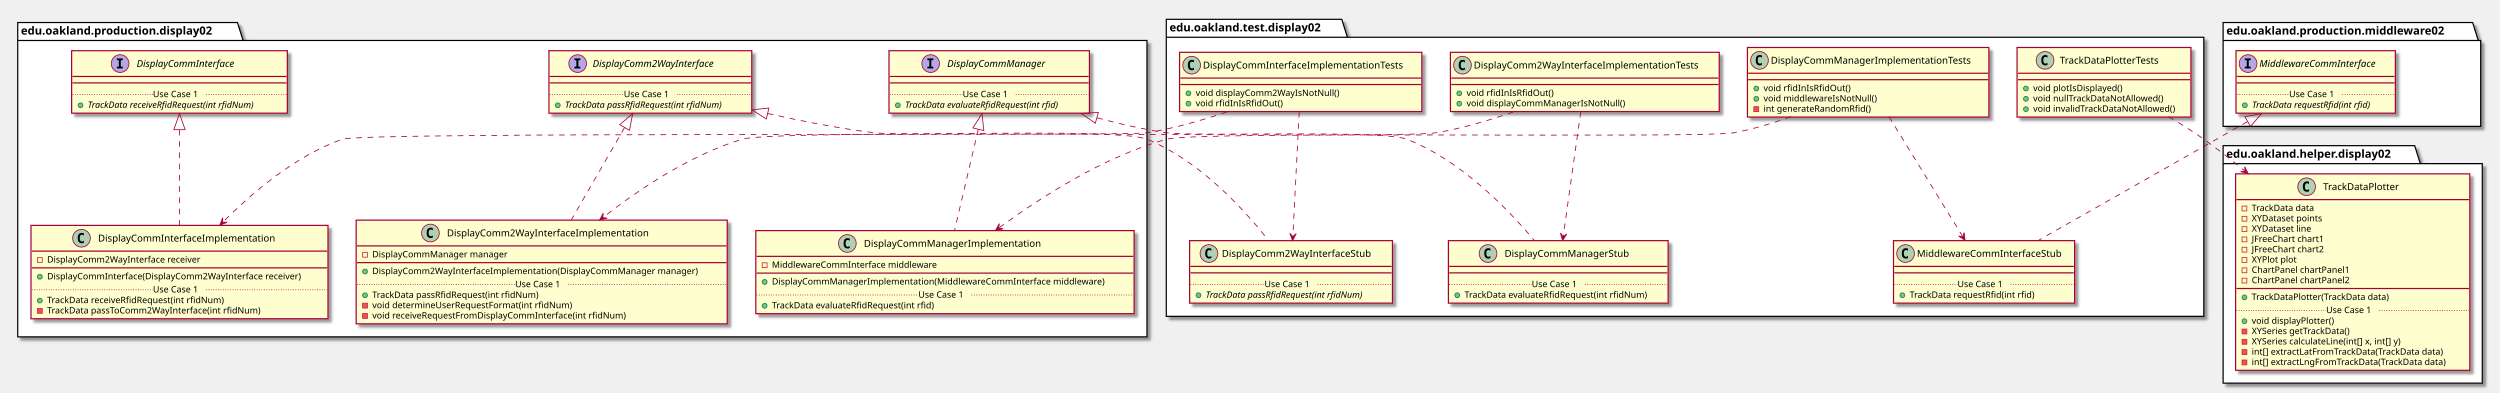
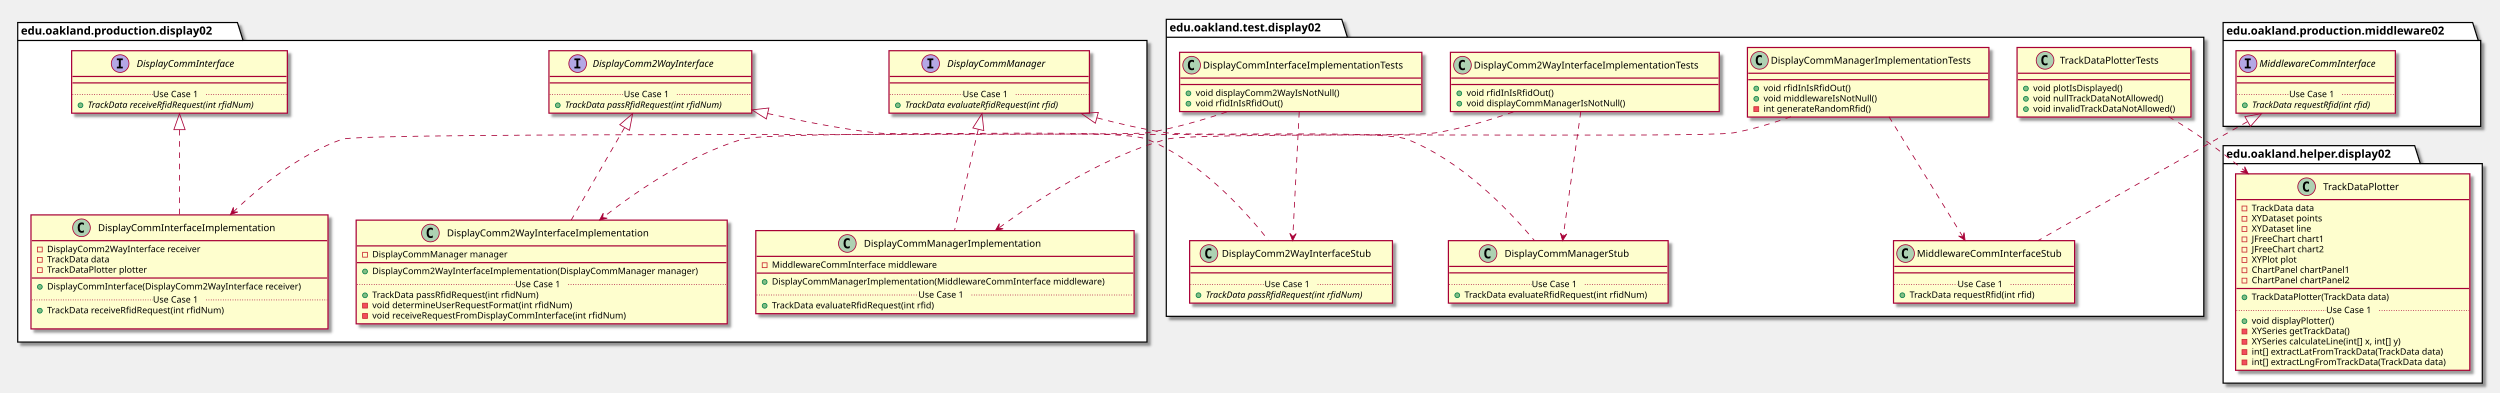
<svg xmlns="http://www.w3.org/2000/svg" contentScriptType="application/ecmascript" contentStyleType="text/css" height="488px" preserveAspectRatio="none" style="width:3106px;height:488px;" version="1.1" viewBox="0 0 3106 488" width="3106px" zoomAndPan="magnify">
  <defs>
-     <filter height="300%" id="f13gn3a258wus2" width="300%" x="-1" y="-1">
+     <filter height="300%" id="f1saopytjd3hgp" width="300%" x="-1" y="-1">
      <feGaussianBlur result="blurOut" stdDeviation="2.0" />
      <feColorMatrix in="blurOut" result="blurOut2" type="matrix" values="0 0 0 0 0 0 0 0 0 0 0 0 0 0 0 0 0 0 .4 0" />
      <feOffset dx="4.0" dy="4.0" in="blurOut2" result="blurOut3" />
      <feBlend in="SourceGraphic" in2="blurOut3" mode="normal" />
    </filter>
  </defs>
  <g>
-     <polygon fill="#FFFFFF" filter="url(#f13gn3a258wus2)" points="22,28,295,28,302,50.297,1425,50.297,1425,418.5,22,418.5,22,28" style="stroke: #000000; stroke-width: 1.5;" />
+     <polygon fill="#FFFFFF" filter="url(#f1saopytjd3hgp)" points="22,28,295,28,302,50.297,1425,50.297,1425,425,22,425,22,28" style="stroke: #000000; stroke-width: 1.5;" />
    <line style="stroke: #000000; stroke-width: 1.5;" x1="22" x2="302" y1="50.297" y2="50.297" />
    <text fill="#000000" font-family="sans-serif" font-size="14" font-weight="bold" lengthAdjust="spacingAndGlyphs" textLength="267" x="26" y="42.995">edu.oakland.production.display02</text>
-     <polygon fill="#FFFFFF" filter="url(#f13gn3a258wus2)" points="1449,24,1667,24,1674,46.297,2738,46.297,2738,393,1449,393,1449,24" style="stroke: #000000; stroke-width: 1.5;" />
+     <polygon fill="#FFFFFF" filter="url(#f1saopytjd3hgp)" points="1449,24,1667,24,1674,46.297,2738,46.297,2738,393,1449,393,1449,24" style="stroke: #000000; stroke-width: 1.5;" />
    <line style="stroke: #000000; stroke-width: 1.5;" x1="1449" x2="1674" y1="46.297" y2="46.297" />
    <text fill="#000000" font-family="sans-serif" font-size="14" font-weight="bold" lengthAdjust="spacingAndGlyphs" textLength="212" x="1453" y="38.995">edu.oakland.test.display02</text>
-     <polygon fill="#FFFFFF" filter="url(#f13gn3a258wus2)" points="2762,28,3072,28,3079,50.297,3082,50.297,3082,157,2762,157,2762,28" style="stroke: #000000; stroke-width: 1.5;" />
+     <polygon fill="#FFFFFF" filter="url(#f1saopytjd3hgp)" points="2762,28,3072,28,3079,50.297,3082,50.297,3082,157,2762,157,2762,28" style="stroke: #000000; stroke-width: 1.5;" />
    <line style="stroke: #000000; stroke-width: 1.5;" x1="2762" x2="3079" y1="50.297" y2="50.297" />
    <text fill="#000000" font-family="sans-serif" font-size="14" font-weight="bold" lengthAdjust="spacingAndGlyphs" textLength="304" x="2766" y="42.995">edu.oakland.production.middleware02</text>
-     <polygon fill="#FFFFFF" filter="url(#f13gn3a258wus2)" points="2762,181,3000,181,3007,203.297,3084,203.297,3084,476,2762,476,2762,181" style="stroke: #000000; stroke-width: 1.5;" />
+     <polygon fill="#FFFFFF" filter="url(#f1saopytjd3hgp)" points="2762,181,3000,181,3007,203.297,3084,203.297,3084,476,2762,476,2762,181" style="stroke: #000000; stroke-width: 1.5;" />
    <line style="stroke: #000000; stroke-width: 1.5;" x1="2762" x2="3007" y1="203.297" y2="203.297" />
    <text fill="#000000" font-family="sans-serif" font-size="14" font-weight="bold" lengthAdjust="spacingAndGlyphs" textLength="232" x="2766" y="195.995">edu.oakland.helper.display02</text>
-     <rect fill="#FEFECE" filter="url(#f13gn3a258wus2)" height="77.609" id="DisplayCommInterface" style="stroke: #A80036; stroke-width: 1.5;" width="268" x="89" y="63" />
+     <rect fill="#FEFECE" filter="url(#f1saopytjd3hgp)" height="77.609" id="DisplayCommInterface" style="stroke: #A80036; stroke-width: 1.5;" width="268" x="89" y="63" />
    <ellipse cx="149.25" cy="79" fill="#B4A7E5" rx="11" ry="11" style="stroke: #A80036; stroke-width: 1.0;" />
    <path d="M145.172,74.766 L145.172,72.609 L152.562,72.609 L152.562,74.766 L150.094,74.766 L150.094,82.844 L152.562,82.844 L152.562,85 L145.172,85 L145.172,82.844 L147.641,82.844 L147.641,74.766 L145.172,74.766 Z " />
    <text fill="#000000" font-family="sans-serif" font-size="12" font-style="italic" lengthAdjust="spacingAndGlyphs" textLength="139" x="169.75" y="83.154">DisplayCommInterface</text>
    <line style="stroke: #A80036; stroke-width: 1.5;" x1="90" x2="356" y1="95" y2="95" />
    <line style="stroke: #A80036; stroke-width: 1.5;" x1="90" x2="356" y1="103" y2="103" />
    <ellipse cx="100" cy="130.805" fill="#84BE84" rx="3" ry="3" style="stroke: #038048; stroke-width: 1.0;" />
    <text fill="#000000" font-family="sans-serif" font-size="11" font-style="italic" lengthAdjust="spacingAndGlyphs" textLength="242" x="109" y="134.015">TrackData receiveRfidRequest(int rfidNum)</text>
    <line style="stroke: #A80036; stroke-width: 1.0; stroke-dasharray: 1.0,2.0;" x1="90" x2="190" y1="117.402" y2="117.402" />
    <text fill="#000000" font-family="sans-serif" font-size="11" lengthAdjust="spacingAndGlyphs" textLength="66" x="190" y="120.71">Use Case 1</text>
    <line style="stroke: #A80036; stroke-width: 1.0; stroke-dasharray: 1.0,2.0;" x1="256" x2="356" y1="117.402" y2="117.402" />
-     <rect fill="#FEFECE" filter="url(#f13gn3a258wus2)" height="77.609" id="DisplayComm2WayInterface" style="stroke: #A80036; stroke-width: 1.5;" width="252" x="682" y="63" />
+     <rect fill="#FEFECE" filter="url(#f1saopytjd3hgp)" height="77.609" id="DisplayComm2WayInterface" style="stroke: #A80036; stroke-width: 1.5;" width="252" x="682" y="63" />
    <ellipse cx="717.7" cy="79" fill="#B4A7E5" rx="11" ry="11" style="stroke: #A80036; stroke-width: 1.0;" />
    <path d="M713.622,74.766 L713.622,72.609 L721.013,72.609 L721.013,74.766 L718.544,74.766 L718.544,82.844 L721.013,82.844 L721.013,85 L713.622,85 L713.622,82.844 L716.091,82.844 L716.091,74.766 L713.622,74.766 Z " />
    <text fill="#000000" font-family="sans-serif" font-size="12" font-style="italic" lengthAdjust="spacingAndGlyphs" textLength="174" x="736.3" y="83.154">DisplayComm2WayInterface</text>
    <line style="stroke: #A80036; stroke-width: 1.5;" x1="683" x2="933" y1="95" y2="95" />
    <line style="stroke: #A80036; stroke-width: 1.5;" x1="683" x2="933" y1="103" y2="103" />
    <ellipse cx="693" cy="130.805" fill="#84BE84" rx="3" ry="3" style="stroke: #038048; stroke-width: 1.0;" />
    <text fill="#000000" font-family="sans-serif" font-size="11" font-style="italic" lengthAdjust="spacingAndGlyphs" textLength="226" x="702" y="134.015">TrackData passRfidRequest(int rfidNum)</text>
    <line style="stroke: #A80036; stroke-width: 1.0; stroke-dasharray: 1.0,2.0;" x1="683" x2="775" y1="117.402" y2="117.402" />
    <text fill="#000000" font-family="sans-serif" font-size="11" lengthAdjust="spacingAndGlyphs" textLength="66" x="775" y="120.71">Use Case 1</text>
    <line style="stroke: #A80036; stroke-width: 1.0; stroke-dasharray: 1.0,2.0;" x1="841" x2="933" y1="117.402" y2="117.402" />
-     <rect fill="#FEFECE" filter="url(#f13gn3a258wus2)" height="77.609" id="DisplayCommManager" style="stroke: #A80036; stroke-width: 1.5;" width="249" x="1104.5" y="63" />
+     <rect fill="#FEFECE" filter="url(#f1saopytjd3hgp)" height="77.609" id="DisplayCommManager" style="stroke: #A80036; stroke-width: 1.5;" width="249" x="1104.5" y="63" />
    <ellipse cx="1156.25" cy="79" fill="#B4A7E5" rx="11" ry="11" style="stroke: #A80036; stroke-width: 1.0;" />
    <path d="M1152.172,74.766 L1152.172,72.609 L1159.562,72.609 L1159.562,74.766 L1157.094,74.766 L1157.094,82.844 L1159.562,82.844 L1159.562,85 L1152.172,85 L1152.172,82.844 L1154.641,82.844 L1154.641,74.766 L1152.172,74.766 Z " />
    <text fill="#000000" font-family="sans-serif" font-size="12" font-style="italic" lengthAdjust="spacingAndGlyphs" textLength="137" x="1176.75" y="83.154">DisplayCommManager</text>
    <line style="stroke: #A80036; stroke-width: 1.5;" x1="1105.5" x2="1352.5" y1="95" y2="95" />
    <line style="stroke: #A80036; stroke-width: 1.5;" x1="1105.5" x2="1352.5" y1="103" y2="103" />
    <ellipse cx="1115.5" cy="130.805" fill="#84BE84" rx="3" ry="3" style="stroke: #038048; stroke-width: 1.0;" />
    <text fill="#000000" font-family="sans-serif" font-size="11" font-style="italic" lengthAdjust="spacingAndGlyphs" textLength="223" x="1124.5" y="134.015">TrackData evaluateRfidRequest(int rfid)</text>
    <line style="stroke: #A80036; stroke-width: 1.0; stroke-dasharray: 1.0,2.0;" x1="1105.5" x2="1196" y1="117.402" y2="117.402" />
    <text fill="#000000" font-family="sans-serif" font-size="11" lengthAdjust="spacingAndGlyphs" textLength="66" x="1196" y="120.71">Use Case 1</text>
    <line style="stroke: #A80036; stroke-width: 1.0; stroke-dasharray: 1.0,2.0;" x1="1262" x2="1352.5" y1="117.402" y2="117.402" />
-     <rect fill="#FEFECE" filter="url(#f13gn3a258wus2)" height="116.023" id="DisplayCommInterfaceImplementation" style="stroke: #A80036; stroke-width: 1.5;" width="369" x="38.5" y="280" />
-     <ellipse cx="101.25" cy="296" fill="#ADD1B2" rx="11" ry="11" style="stroke: #A80036; stroke-width: 1.0;" />
-     <path d="M104.219,301.641 Q103.641,301.938 103,302.078 Q102.359,302.234 101.656,302.234 Q99.156,302.234 97.828,300.594 Q96.516,298.938 96.516,295.812 Q96.516,292.688 97.828,291.031 Q99.156,289.375 101.656,289.375 Q102.359,289.375 103,289.531 Q103.656,289.688 104.219,289.984 L104.219,292.703 Q103.594,292.125 103,291.859 Q102.406,291.578 101.781,291.578 Q100.438,291.578 99.75,292.656 Q99.062,293.719 99.062,295.812 Q99.062,297.906 99.75,298.984 Q100.438,300.047 101.781,300.047 Q102.406,300.047 103,299.781 Q103.594,299.5 104.219,298.922 L104.219,301.641 Z " />
-     <text fill="#000000" font-family="sans-serif" font-size="12" lengthAdjust="spacingAndGlyphs" textLength="235" x="121.75" y="300.154">DisplayCommInterfaceImplementation</text>
-     <line style="stroke: #A80036; stroke-width: 1.5;" x1="39.5" x2="406.5" y1="312" y2="312" />
-     <rect fill="none" height="6" style="stroke: #C82930; stroke-width: 1.0;" width="6" x="46.5" y="320" />
-     <text fill="#000000" font-family="sans-serif" font-size="11" lengthAdjust="spacingAndGlyphs" textLength="207" x="58.5" y="326.21">DisplayComm2WayInterface receiver</text>
-     <line style="stroke: #A80036; stroke-width: 1.5;" x1="39.5" x2="406.5" y1="332.805" y2="332.805" />
-     <ellipse cx="49.5" cy="343.805" fill="#84BE84" rx="3" ry="3" style="stroke: #038048; stroke-width: 1.0;" />
-     <text fill="#000000" font-family="sans-serif" font-size="11" lengthAdjust="spacingAndGlyphs" textLength="343" x="58.5" y="347.015">DisplayCommInterface(DisplayComm2WayInterface receiver)</text>
-     <ellipse cx="49.5" cy="373.414" fill="#84BE84" rx="3" ry="3" style="stroke: #038048; stroke-width: 1.0;" />
-     <text fill="#000000" font-family="sans-serif" font-size="11" lengthAdjust="spacingAndGlyphs" textLength="240" x="58.5" y="376.625">TrackData receiveRfidRequest(int rfidNum)</text>
-     <rect fill="#F24D5C" height="6" style="stroke: #C82930; stroke-width: 1.0;" width="6" x="46.5" y="383.219" />
-     <text fill="#000000" font-family="sans-serif" font-size="11" lengthAdjust="spacingAndGlyphs" textLength="290" x="58.5" y="389.429">TrackData passToComm2WayInterface(int rfidNum)</text>
-     <line style="stroke: #A80036; stroke-width: 1.0; stroke-dasharray: 1.0,2.0;" x1="39.5" x2="190" y1="360.012" y2="360.012" />
-     <text fill="#000000" font-family="sans-serif" font-size="11" lengthAdjust="spacingAndGlyphs" textLength="66" x="190" y="363.32">Use Case 1</text>
-     <line style="stroke: #A80036; stroke-width: 1.0; stroke-dasharray: 1.0,2.0;" x1="256" x2="406.5" y1="360.012" y2="360.012" />
-     <rect fill="#FEFECE" filter="url(#f13gn3a258wus2)" height="128.828" id="DisplayComm2WayInterfaceImplementation" style="stroke: #A80036; stroke-width: 1.5;" width="461" x="442.5" y="273.5" />
+     <rect fill="#FEFECE" filter="url(#f1saopytjd3hgp)" height="141.633" id="DisplayCommInterfaceImplementation" style="stroke: #A80036; stroke-width: 1.5;" width="369" x="38.5" y="267" />
+     <ellipse cx="101.25" cy="283" fill="#ADD1B2" rx="11" ry="11" style="stroke: #A80036; stroke-width: 1.0;" />
+     <path d="M104.219,288.641 Q103.641,288.938 103,289.078 Q102.359,289.234 101.656,289.234 Q99.156,289.234 97.828,287.594 Q96.516,285.938 96.516,282.812 Q96.516,279.688 97.828,278.031 Q99.156,276.375 101.656,276.375 Q102.359,276.375 103,276.531 Q103.656,276.688 104.219,276.984 L104.219,279.703 Q103.594,279.125 103,278.859 Q102.406,278.578 101.781,278.578 Q100.438,278.578 99.75,279.656 Q99.062,280.719 99.062,282.812 Q99.062,284.906 99.75,285.984 Q100.438,287.047 101.781,287.047 Q102.406,287.047 103,286.781 Q103.594,286.5 104.219,285.922 L104.219,288.641 Z " />
+     <text fill="#000000" font-family="sans-serif" font-size="12" lengthAdjust="spacingAndGlyphs" textLength="235" x="121.75" y="287.154">DisplayCommInterfaceImplementation</text>
+     <line style="stroke: #A80036; stroke-width: 1.5;" x1="39.5" x2="406.5" y1="299" y2="299" />
+     <rect fill="none" height="6" style="stroke: #C82930; stroke-width: 1.0;" width="6" x="46.5" y="307" />
+     <text fill="#000000" font-family="sans-serif" font-size="11" lengthAdjust="spacingAndGlyphs" textLength="207" x="58.5" y="313.21">DisplayComm2WayInterface receiver</text>
+     <rect fill="none" height="6" style="stroke: #C82930; stroke-width: 1.0;" width="6" x="46.5" y="319.805" />
+     <text fill="#000000" font-family="sans-serif" font-size="11" lengthAdjust="spacingAndGlyphs" textLength="86" x="58.5" y="326.015">TrackData data</text>
+     <rect fill="none" height="6" style="stroke: #C82930; stroke-width: 1.0;" width="6" x="46.5" y="332.609" />
+     <text fill="#000000" font-family="sans-serif" font-size="11" lengthAdjust="spacingAndGlyphs" textLength="135" x="58.5" y="338.82">TrackDataPlotter plotter</text>
+     <line style="stroke: #A80036; stroke-width: 1.5;" x1="39.5" x2="406.5" y1="345.414" y2="345.414" />
+     <ellipse cx="49.5" cy="356.414" fill="#84BE84" rx="3" ry="3" style="stroke: #038048; stroke-width: 1.0;" />
+     <text fill="#000000" font-family="sans-serif" font-size="11" lengthAdjust="spacingAndGlyphs" textLength="343" x="58.5" y="359.625">DisplayCommInterface(DisplayComm2WayInterface receiver)</text>
+     <ellipse cx="49.5" cy="386.023" fill="#84BE84" rx="3" ry="3" style="stroke: #038048; stroke-width: 1.0;" />
+     <text fill="#000000" font-family="sans-serif" font-size="11" lengthAdjust="spacingAndGlyphs" textLength="240" x="58.5" y="389.234">TrackData receiveRfidRequest(int rfidNum)</text>
+     <text fill="#000000" font-family="sans-serif" font-size="11" lengthAdjust="spacingAndGlyphs" textLength="0" x="62.5" y="402.039" />
+     <line style="stroke: #A80036; stroke-width: 1.0; stroke-dasharray: 1.0,2.0;" x1="39.5" x2="190" y1="372.621" y2="372.621" />
+     <text fill="#000000" font-family="sans-serif" font-size="11" lengthAdjust="spacingAndGlyphs" textLength="66" x="190" y="375.929">Use Case 1</text>
+     <line style="stroke: #A80036; stroke-width: 1.0; stroke-dasharray: 1.0,2.0;" x1="256" x2="406.5" y1="372.621" y2="372.621" />
+     <rect fill="#FEFECE" filter="url(#f1saopytjd3hgp)" height="128.828" id="DisplayComm2WayInterfaceImplementation" style="stroke: #A80036; stroke-width: 1.5;" width="461" x="442.5" y="273.5" />
    <ellipse cx="534.75" cy="289.5" fill="#ADD1B2" rx="11" ry="11" style="stroke: #A80036; stroke-width: 1.0;" />
    <path d="M537.719,295.141 Q537.141,295.438 536.5,295.578 Q535.859,295.734 535.156,295.734 Q532.656,295.734 531.328,294.094 Q530.016,292.438 530.016,289.312 Q530.016,286.188 531.328,284.531 Q532.656,282.875 535.156,282.875 Q535.859,282.875 536.5,283.031 Q537.156,283.188 537.719,283.484 L537.719,286.203 Q537.094,285.625 536.5,285.359 Q535.906,285.078 535.281,285.078 Q533.938,285.078 533.25,286.156 Q532.562,287.219 532.562,289.312 Q532.562,291.406 533.25,292.484 Q533.938,293.547 535.281,293.547 Q535.906,293.547 536.5,293.281 Q537.094,293 537.719,292.422 L537.719,295.141 Z " />
    <text fill="#000000" font-family="sans-serif" font-size="12" lengthAdjust="spacingAndGlyphs" textLength="268" x="555.25" y="293.654">DisplayComm2WayInterfaceImplementation</text>
    <line style="stroke: #A80036; stroke-width: 1.5;" x1="443.5" x2="902.5" y1="305.5" y2="305.5" />
    <rect fill="none" height="6" style="stroke: #C82930; stroke-width: 1.0;" width="6" x="450.5" y="313.5" />
    <text fill="#000000" font-family="sans-serif" font-size="11" lengthAdjust="spacingAndGlyphs" textLength="182" x="462.5" y="319.71">DisplayCommManager manager</text>
    <line style="stroke: #A80036; stroke-width: 1.5;" x1="443.5" x2="902.5" y1="326.305" y2="326.305" />
    <ellipse cx="453.5" cy="337.305" fill="#84BE84" rx="3" ry="3" style="stroke: #038048; stroke-width: 1.0;" />
    <text fill="#000000" font-family="sans-serif" font-size="11" lengthAdjust="spacingAndGlyphs" textLength="435" x="462.5" y="340.515">DisplayComm2WayInterfaceImplementation(DisplayCommManager manager)</text>
    <ellipse cx="453.5" cy="366.914" fill="#84BE84" rx="3" ry="3" style="stroke: #038048; stroke-width: 1.0;" />
    <text fill="#000000" font-family="sans-serif" font-size="11" lengthAdjust="spacingAndGlyphs" textLength="227" x="462.5" y="370.125">TrackData passRfidRequest(int rfidNum)</text>
    <rect fill="#F24D5C" height="6" style="stroke: #C82930; stroke-width: 1.0;" width="6" x="450.5" y="376.719" />
    <text fill="#000000" font-family="sans-serif" font-size="11" lengthAdjust="spacingAndGlyphs" textLength="269" x="462.5" y="382.929">void determineUserRequestFormat(int rfidNum)</text>
    <rect fill="#F24D5C" height="6" style="stroke: #C82930; stroke-width: 1.0;" width="6" x="450.5" y="389.523" />
    <text fill="#000000" font-family="sans-serif" font-size="11" lengthAdjust="spacingAndGlyphs" textLength="342" x="462.5" y="395.734">void receiveRequestFromDisplayCommInterface(int rfidNum)</text>
    <line style="stroke: #A80036; stroke-width: 1.0; stroke-dasharray: 1.0,2.0;" x1="443.5" x2="640" y1="353.512" y2="353.512" />
    <text fill="#000000" font-family="sans-serif" font-size="11" lengthAdjust="spacingAndGlyphs" textLength="66" x="640" y="356.82">Use Case 1</text>
    <line style="stroke: #A80036; stroke-width: 1.0; stroke-dasharray: 1.0,2.0;" x1="706" x2="902.5" y1="353.512" y2="353.512" />
-     <rect fill="#FEFECE" filter="url(#f13gn3a258wus2)" height="103.219" id="DisplayCommManagerImplementation" style="stroke: #A80036; stroke-width: 1.5;" width="470" x="939" y="286.5" />
+     <rect fill="#FEFECE" filter="url(#f1saopytjd3hgp)" height="103.219" id="DisplayCommManagerImplementation" style="stroke: #A80036; stroke-width: 1.5;" width="470" x="939" y="286.5" />
    <ellipse cx="1052.75" cy="302.5" fill="#ADD1B2" rx="11" ry="11" style="stroke: #A80036; stroke-width: 1.0;" />
    <path d="M1055.719,308.141 Q1055.141,308.438 1054.5,308.578 Q1053.859,308.734 1053.156,308.734 Q1050.656,308.734 1049.328,307.094 Q1048.016,305.438 1048.016,302.312 Q1048.016,299.188 1049.328,297.531 Q1050.656,295.875 1053.156,295.875 Q1053.859,295.875 1054.5,296.031 Q1055.156,296.188 1055.719,296.484 L1055.719,299.203 Q1055.094,298.625 1054.5,298.359 Q1053.906,298.078 1053.281,298.078 Q1051.938,298.078 1051.25,299.156 Q1050.562,300.219 1050.562,302.312 Q1050.562,304.406 1051.25,305.484 Q1051.938,306.547 1053.281,306.547 Q1053.906,306.547 1054.5,306.281 Q1055.094,306 1055.719,305.422 L1055.719,308.141 Z " />
    <text fill="#000000" font-family="sans-serif" font-size="12" lengthAdjust="spacingAndGlyphs" textLength="234" x="1073.25" y="306.654">DisplayCommManagerImplementation</text>
    <line style="stroke: #A80036; stroke-width: 1.5;" x1="940" x2="1408" y1="318.5" y2="318.5" />
    <rect fill="none" height="6" style="stroke: #C82930; stroke-width: 1.0;" width="6" x="947" y="326.5" />
    <text fill="#000000" font-family="sans-serif" font-size="11" lengthAdjust="spacingAndGlyphs" textLength="221" x="959" y="332.71">MiddlewareCommInterface middleware</text>
    <line style="stroke: #A80036; stroke-width: 1.5;" x1="940" x2="1408" y1="339.305" y2="339.305" />
    <ellipse cx="950" cy="350.305" fill="#84BE84" rx="3" ry="3" style="stroke: #038048; stroke-width: 1.0;" />
    <text fill="#000000" font-family="sans-serif" font-size="11" lengthAdjust="spacingAndGlyphs" textLength="444" x="959" y="353.515">DisplayCommManagerImplementation(MiddlewareCommInterface middleware)</text>
    <ellipse cx="950" cy="379.914" fill="#84BE84" rx="3" ry="3" style="stroke: #038048; stroke-width: 1.0;" />
    <text fill="#000000" font-family="sans-serif" font-size="11" lengthAdjust="spacingAndGlyphs" textLength="221" x="959" y="383.125">TrackData evaluateRfidRequest(int rfid)</text>
    <line style="stroke: #A80036; stroke-width: 1.0; stroke-dasharray: 1.0,2.0;" x1="940" x2="1141" y1="366.512" y2="366.512" />
    <text fill="#000000" font-family="sans-serif" font-size="11" lengthAdjust="spacingAndGlyphs" textLength="66" x="1141" y="369.82">Use Case 1</text>
    <line style="stroke: #A80036; stroke-width: 1.0; stroke-dasharray: 1.0,2.0;" x1="1207" x2="1408" y1="366.512" y2="366.512" />
-     <rect fill="#FEFECE" filter="url(#f13gn3a258wus2)" height="73.609" id="DisplayCommInterfaceImplementationTests" style="stroke: #A80036; stroke-width: 1.5;" width="301" x="1465.5" y="65" />
+     <rect fill="#FEFECE" filter="url(#f1saopytjd3hgp)" height="73.609" id="DisplayCommInterfaceImplementationTests" style="stroke: #A80036; stroke-width: 1.5;" width="301" x="1465.5" y="65" />
    <ellipse cx="1480.5" cy="81" fill="#ADD1B2" rx="11" ry="11" style="stroke: #A80036; stroke-width: 1.0;" />
    <path d="M1483.469,86.641 Q1482.891,86.938 1482.25,87.078 Q1481.609,87.234 1480.906,87.234 Q1478.406,87.234 1477.078,85.594 Q1475.766,83.938 1475.766,80.812 Q1475.766,77.688 1477.078,76.031 Q1478.406,74.375 1480.906,74.375 Q1481.609,74.375 1482.25,74.531 Q1482.906,74.688 1483.469,74.984 L1483.469,77.703 Q1482.844,77.125 1482.25,76.859 Q1481.656,76.578 1481.031,76.578 Q1479.688,76.578 1479,77.656 Q1478.312,78.719 1478.312,80.812 Q1478.312,82.906 1479,83.984 Q1479.688,85.047 1481.031,85.047 Q1481.656,85.047 1482.25,84.781 Q1482.844,84.5 1483.469,83.922 L1483.469,86.641 Z " />
    <text fill="#000000" font-family="sans-serif" font-size="12" lengthAdjust="spacingAndGlyphs" textLength="269" x="1494.5" y="85.154">DisplayCommInterfaceImplementationTests</text>
    <line style="stroke: #A80036; stroke-width: 1.5;" x1="1466.5" x2="1765.5" y1="97" y2="97" />
    <line style="stroke: #A80036; stroke-width: 1.5;" x1="1466.5" x2="1765.5" y1="105" y2="105" />
    <ellipse cx="1476.5" cy="116" fill="#84BE84" rx="3" ry="3" style="stroke: #038048; stroke-width: 1.0;" />
    <text fill="#000000" font-family="sans-serif" font-size="11" lengthAdjust="spacingAndGlyphs" textLength="191" x="1485.5" y="119.21">void displayComm2WayIsNotNull()</text>
    <ellipse cx="1476.5" cy="128.805" fill="#84BE84" rx="3" ry="3" style="stroke: #038048; stroke-width: 1.0;" />
    <text fill="#000000" font-family="sans-serif" font-size="11" lengthAdjust="spacingAndGlyphs" textLength="115" x="1485.5" y="132.015">void rfidInIsRfidOut()</text>
-     <rect fill="#FEFECE" filter="url(#f13gn3a258wus2)" height="77.609" id="DisplayComm2WayInterfaceStub" style="stroke: #A80036; stroke-width: 1.5;" width="252" x="1478" y="299" />
+     <rect fill="#FEFECE" filter="url(#f1saopytjd3hgp)" height="77.609" id="DisplayComm2WayInterfaceStub" style="stroke: #A80036; stroke-width: 1.5;" width="252" x="1478" y="299" />
    <ellipse cx="1502" cy="315" fill="#ADD1B2" rx="11" ry="11" style="stroke: #A80036; stroke-width: 1.0;" />
    <path d="M1504.969,320.641 Q1504.391,320.938 1503.75,321.078 Q1503.109,321.234 1502.406,321.234 Q1499.906,321.234 1498.578,319.594 Q1497.266,317.938 1497.266,314.812 Q1497.266,311.688 1498.578,310.031 Q1499.906,308.375 1502.406,308.375 Q1503.109,308.375 1503.75,308.531 Q1504.406,308.688 1504.969,308.984 L1504.969,311.703 Q1504.344,311.125 1503.75,310.859 Q1503.156,310.578 1502.531,310.578 Q1501.188,310.578 1500.5,311.656 Q1499.812,312.719 1499.812,314.812 Q1499.812,316.906 1500.5,317.984 Q1501.188,319.047 1502.531,319.047 Q1503.156,319.047 1503.75,318.781 Q1504.344,318.5 1504.969,317.922 L1504.969,320.641 Z " />
    <text fill="#000000" font-family="sans-serif" font-size="12" lengthAdjust="spacingAndGlyphs" textLength="200" x="1518" y="319.154">DisplayComm2WayInterfaceStub</text>
    <line style="stroke: #A80036; stroke-width: 1.5;" x1="1479" x2="1729" y1="331" y2="331" />
    <line style="stroke: #A80036; stroke-width: 1.5;" x1="1479" x2="1729" y1="339" y2="339" />
    <ellipse cx="1489" cy="366.805" fill="#84BE84" rx="3" ry="3" style="stroke: #038048; stroke-width: 1.0;" />
    <text fill="#000000" font-family="sans-serif" font-size="11" font-style="italic" lengthAdjust="spacingAndGlyphs" textLength="226" x="1498" y="370.015">TrackData passRfidRequest(int rfidNum)</text>
    <line style="stroke: #A80036; stroke-width: 1.0; stroke-dasharray: 1.0,2.0;" x1="1479" x2="1571" y1="353.402" y2="353.402" />
    <text fill="#000000" font-family="sans-serif" font-size="11" lengthAdjust="spacingAndGlyphs" textLength="66" x="1571" y="356.71">Use Case 1</text>
    <line style="stroke: #A80036; stroke-width: 1.0; stroke-dasharray: 1.0,2.0;" x1="1637" x2="1729" y1="353.402" y2="353.402" />
-     <rect fill="#FEFECE" filter="url(#f13gn3a258wus2)" height="73.609" id="DisplayComm2WayInterfaceImplementationTests" style="stroke: #A80036; stroke-width: 1.5;" width="334" x="1802" y="65" />
+     <rect fill="#FEFECE" filter="url(#f1saopytjd3hgp)" height="73.609" id="DisplayComm2WayInterfaceImplementationTests" style="stroke: #A80036; stroke-width: 1.5;" width="334" x="1802" y="65" />
    <ellipse cx="1817" cy="81" fill="#ADD1B2" rx="11" ry="11" style="stroke: #A80036; stroke-width: 1.0;" />
    <path d="M1819.969,86.641 Q1819.391,86.938 1818.75,87.078 Q1818.109,87.234 1817.406,87.234 Q1814.906,87.234 1813.578,85.594 Q1812.266,83.938 1812.266,80.812 Q1812.266,77.688 1813.578,76.031 Q1814.906,74.375 1817.406,74.375 Q1818.109,74.375 1818.75,74.531 Q1819.406,74.688 1819.969,74.984 L1819.969,77.703 Q1819.344,77.125 1818.75,76.859 Q1818.156,76.578 1817.531,76.578 Q1816.188,76.578 1815.5,77.656 Q1814.812,78.719 1814.812,80.812 Q1814.812,82.906 1815.5,83.984 Q1816.188,85.047 1817.531,85.047 Q1818.156,85.047 1818.75,84.781 Q1819.344,84.5 1819.969,83.922 L1819.969,86.641 Z " />
    <text fill="#000000" font-family="sans-serif" font-size="12" lengthAdjust="spacingAndGlyphs" textLength="302" x="1831" y="85.154">DisplayComm2WayInterfaceImplementationTests</text>
    <line style="stroke: #A80036; stroke-width: 1.5;" x1="1803" x2="2135" y1="97" y2="97" />
    <line style="stroke: #A80036; stroke-width: 1.5;" x1="1803" x2="2135" y1="105" y2="105" />
    <ellipse cx="1813" cy="116" fill="#84BE84" rx="3" ry="3" style="stroke: #038048; stroke-width: 1.0;" />
    <text fill="#000000" font-family="sans-serif" font-size="11" lengthAdjust="spacingAndGlyphs" textLength="115" x="1822" y="119.21">void rfidInIsRfidOut()</text>
    <ellipse cx="1813" cy="128.805" fill="#84BE84" rx="3" ry="3" style="stroke: #038048; stroke-width: 1.0;" />
    <text fill="#000000" font-family="sans-serif" font-size="11" lengthAdjust="spacingAndGlyphs" textLength="211" x="1822" y="132.015">void displayCommManagerIsNotNull()</text>
-     <rect fill="#FEFECE" filter="url(#f13gn3a258wus2)" height="77.609" id="DisplayCommManagerStub" style="stroke: #A80036; stroke-width: 1.5;" width="273" x="1799.5" y="299" />
+     <rect fill="#FEFECE" filter="url(#f1saopytjd3hgp)" height="77.609" id="DisplayCommManagerStub" style="stroke: #A80036; stroke-width: 1.5;" width="273" x="1799.5" y="299" />
    <ellipse cx="1848.75" cy="315" fill="#ADD1B2" rx="11" ry="11" style="stroke: #A80036; stroke-width: 1.0;" />
    <path d="M1851.719,320.641 Q1851.141,320.938 1850.5,321.078 Q1849.859,321.234 1849.156,321.234 Q1846.656,321.234 1845.328,319.594 Q1844.016,317.938 1844.016,314.812 Q1844.016,311.688 1845.328,310.031 Q1846.656,308.375 1849.156,308.375 Q1849.859,308.375 1850.5,308.531 Q1851.156,308.688 1851.719,308.984 L1851.719,311.703 Q1851.094,311.125 1850.5,310.859 Q1849.906,310.578 1849.281,310.578 Q1847.938,310.578 1847.25,311.656 Q1846.562,312.719 1846.562,314.812 Q1846.562,316.906 1847.25,317.984 Q1847.938,319.047 1849.281,319.047 Q1849.906,319.047 1850.5,318.781 Q1851.094,318.5 1851.719,317.922 L1851.719,320.641 Z " />
    <text fill="#000000" font-family="sans-serif" font-size="12" lengthAdjust="spacingAndGlyphs" textLength="166" x="1869.25" y="319.154">DisplayCommManagerStub</text>
    <line style="stroke: #A80036; stroke-width: 1.5;" x1="1800.5" x2="2071.5" y1="331" y2="331" />
    <line style="stroke: #A80036; stroke-width: 1.5;" x1="1800.5" x2="2071.5" y1="339" y2="339" />
    <ellipse cx="1810.5" cy="366.805" fill="#84BE84" rx="3" ry="3" style="stroke: #038048; stroke-width: 1.0;" />
    <text fill="#000000" font-family="sans-serif" font-size="11" lengthAdjust="spacingAndGlyphs" textLength="247" x="1819.5" y="370.015">TrackData evaluateRfidRequest(int rfidNum)</text>
    <line style="stroke: #A80036; stroke-width: 1.0; stroke-dasharray: 1.0,2.0;" x1="1800.5" x2="1903" y1="353.402" y2="353.402" />
    <text fill="#000000" font-family="sans-serif" font-size="11" lengthAdjust="spacingAndGlyphs" textLength="66" x="1903" y="356.71">Use Case 1</text>
    <line style="stroke: #A80036; stroke-width: 1.0; stroke-dasharray: 1.0,2.0;" x1="1969" x2="2071.5" y1="353.402" y2="353.402" />
-     <rect fill="#FEFECE" filter="url(#f13gn3a258wus2)" height="86.414" id="DisplayCommManagerImplementationTests" style="stroke: #A80036; stroke-width: 1.5;" width="300" x="2171" y="59" />
+     <rect fill="#FEFECE" filter="url(#f1saopytjd3hgp)" height="86.414" id="DisplayCommManagerImplementationTests" style="stroke: #A80036; stroke-width: 1.5;" width="300" x="2171" y="59" />
    <ellipse cx="2186" cy="75" fill="#ADD1B2" rx="11" ry="11" style="stroke: #A80036; stroke-width: 1.0;" />
    <path d="M2188.969,80.641 Q2188.391,80.938 2187.75,81.078 Q2187.109,81.234 2186.406,81.234 Q2183.906,81.234 2182.578,79.594 Q2181.266,77.938 2181.266,74.812 Q2181.266,71.688 2182.578,70.031 Q2183.906,68.375 2186.406,68.375 Q2187.109,68.375 2187.75,68.531 Q2188.406,68.688 2188.969,68.984 L2188.969,71.703 Q2188.344,71.125 2187.75,70.859 Q2187.156,70.578 2186.531,70.578 Q2185.188,70.578 2184.5,71.656 Q2183.812,72.719 2183.812,74.812 Q2183.812,76.906 2184.5,77.984 Q2185.188,79.047 2186.531,79.047 Q2187.156,79.047 2187.75,78.781 Q2188.344,78.5 2188.969,77.922 L2188.969,80.641 Z " />
    <text fill="#000000" font-family="sans-serif" font-size="12" lengthAdjust="spacingAndGlyphs" textLength="268" x="2200" y="79.154">DisplayCommManagerImplementationTests</text>
    <line style="stroke: #A80036; stroke-width: 1.5;" x1="2172" x2="2470" y1="91" y2="91" />
    <line style="stroke: #A80036; stroke-width: 1.5;" x1="2172" x2="2470" y1="99" y2="99" />
    <ellipse cx="2182" cy="110" fill="#84BE84" rx="3" ry="3" style="stroke: #038048; stroke-width: 1.0;" />
    <text fill="#000000" font-family="sans-serif" font-size="11" lengthAdjust="spacingAndGlyphs" textLength="115" x="2191" y="113.21">void rfidInIsRfidOut()</text>
    <ellipse cx="2182" cy="122.805" fill="#84BE84" rx="3" ry="3" style="stroke: #038048; stroke-width: 1.0;" />
    <text fill="#000000" font-family="sans-serif" font-size="11" lengthAdjust="spacingAndGlyphs" textLength="151" x="2191" y="126.015">void middlewareIsNotNull()</text>
    <rect fill="#F24D5C" height="6" style="stroke: #C82930; stroke-width: 1.0;" width="6" x="2179" y="132.609" />
    <text fill="#000000" font-family="sans-serif" font-size="11" lengthAdjust="spacingAndGlyphs" textLength="144" x="2191" y="138.82">int generateRandomRfid()</text>
-     <rect fill="#FEFECE" filter="url(#f13gn3a258wus2)" height="77.609" id="MiddlewareCommInterfaceStub" style="stroke: #A80036; stroke-width: 1.5;" width="225" x="2352.5" y="299" />
+     <rect fill="#FEFECE" filter="url(#f1saopytjd3hgp)" height="77.609" id="MiddlewareCommInterfaceStub" style="stroke: #A80036; stroke-width: 1.5;" width="225" x="2352.5" y="299" />
    <ellipse cx="2367.5" cy="315" fill="#ADD1B2" rx="11" ry="11" style="stroke: #A80036; stroke-width: 1.0;" />
    <path d="M2370.469,320.641 Q2369.891,320.938 2369.25,321.078 Q2368.609,321.234 2367.906,321.234 Q2365.406,321.234 2364.078,319.594 Q2362.766,317.938 2362.766,314.812 Q2362.766,311.688 2364.078,310.031 Q2365.406,308.375 2367.906,308.375 Q2368.609,308.375 2369.25,308.531 Q2369.906,308.688 2370.469,308.984 L2370.469,311.703 Q2369.844,311.125 2369.25,310.859 Q2368.656,310.578 2368.031,310.578 Q2366.688,310.578 2366,311.656 Q2365.312,312.719 2365.312,314.812 Q2365.312,316.906 2366,317.984 Q2366.688,319.047 2368.031,319.047 Q2368.656,319.047 2369.25,318.781 Q2369.844,318.5 2370.469,317.922 L2370.469,320.641 Z " />
    <text fill="#000000" font-family="sans-serif" font-size="12" lengthAdjust="spacingAndGlyphs" textLength="193" x="2381.5" y="319.154">MiddlewareCommInterfaceStub</text>
    <line style="stroke: #A80036; stroke-width: 1.5;" x1="2353.5" x2="2576.5" y1="331" y2="331" />
    <line style="stroke: #A80036; stroke-width: 1.5;" x1="2353.5" x2="2576.5" y1="339" y2="339" />
    <ellipse cx="2363.5" cy="366.805" fill="#84BE84" rx="3" ry="3" style="stroke: #038048; stroke-width: 1.0;" />
    <text fill="#000000" font-family="sans-serif" font-size="11" lengthAdjust="spacingAndGlyphs" textLength="171" x="2372.5" y="370.015">TrackData requestRfid(int rfid)</text>
    <line style="stroke: #A80036; stroke-width: 1.0; stroke-dasharray: 1.0,2.0;" x1="2353.5" x2="2432" y1="353.402" y2="353.402" />
    <text fill="#000000" font-family="sans-serif" font-size="11" lengthAdjust="spacingAndGlyphs" textLength="66" x="2432" y="356.71">Use Case 1</text>
    <line style="stroke: #A80036; stroke-width: 1.0; stroke-dasharray: 1.0,2.0;" x1="2498" x2="2576.5" y1="353.402" y2="353.402" />
-     <rect fill="#FEFECE" filter="url(#f13gn3a258wus2)" height="86.414" id="TrackDataPlotterTests" style="stroke: #A80036; stroke-width: 1.5;" width="216" x="2506" y="59" />
+     <rect fill="#FEFECE" filter="url(#f1saopytjd3hgp)" height="86.414" id="TrackDataPlotterTests" style="stroke: #A80036; stroke-width: 1.5;" width="216" x="2506" y="59" />
    <ellipse cx="2540.8" cy="75" fill="#ADD1B2" rx="11" ry="11" style="stroke: #A80036; stroke-width: 1.0;" />
    <path d="M2543.769,80.641 Q2543.191,80.938 2542.55,81.078 Q2541.909,81.234 2541.206,81.234 Q2538.706,81.234 2537.378,79.594 Q2536.066,77.938 2536.066,74.812 Q2536.066,71.688 2537.378,70.031 Q2538.706,68.375 2541.206,68.375 Q2541.909,68.375 2542.55,68.531 Q2543.206,68.688 2543.769,68.984 L2543.769,71.703 Q2543.144,71.125 2542.55,70.859 Q2541.956,70.578 2541.331,70.578 Q2539.988,70.578 2539.3,71.656 Q2538.613,72.719 2538.613,74.812 Q2538.613,76.906 2539.3,77.984 Q2539.988,79.047 2541.331,79.047 Q2541.956,79.047 2542.55,78.781 Q2543.144,78.5 2543.769,77.922 L2543.769,80.641 Z " />
    <text fill="#000000" font-family="sans-serif" font-size="12" lengthAdjust="spacingAndGlyphs" textLength="140" x="2559.2" y="79.154">TrackDataPlotterTests</text>
    <line style="stroke: #A80036; stroke-width: 1.5;" x1="2507" x2="2721" y1="91" y2="91" />
    <line style="stroke: #A80036; stroke-width: 1.5;" x1="2507" x2="2721" y1="99" y2="99" />
    <ellipse cx="2517" cy="110" fill="#84BE84" rx="3" ry="3" style="stroke: #038048; stroke-width: 1.0;" />
    <text fill="#000000" font-family="sans-serif" font-size="11" lengthAdjust="spacingAndGlyphs" textLength="121" x="2526" y="113.21">void plotIsDisplayed()</text>
    <ellipse cx="2517" cy="122.805" fill="#84BE84" rx="3" ry="3" style="stroke: #038048; stroke-width: 1.0;" />
    <text fill="#000000" font-family="sans-serif" font-size="11" lengthAdjust="spacingAndGlyphs" textLength="174" x="2526" y="126.015">void nullTrackDataNotAllowed()</text>
    <ellipse cx="2517" cy="135.609" fill="#84BE84" rx="3" ry="3" style="stroke: #038048; stroke-width: 1.0;" />
    <text fill="#000000" font-family="sans-serif" font-size="11" lengthAdjust="spacingAndGlyphs" textLength="190" x="2526" y="138.82">void invalidTrackDataNotAllowed()</text>
-     <rect fill="#FEFECE" filter="url(#f13gn3a258wus2)" height="77.609" id="MiddlewareCommInterface" style="stroke: #A80036; stroke-width: 1.5;" width="198" x="2778" y="63" />
+     <rect fill="#FEFECE" filter="url(#f1saopytjd3hgp)" height="77.609" id="MiddlewareCommInterface" style="stroke: #A80036; stroke-width: 1.5;" width="198" x="2778" y="63" />
    <ellipse cx="2793" cy="79" fill="#B4A7E5" rx="11" ry="11" style="stroke: #A80036; stroke-width: 1.0;" />
    <path d="M2788.922,74.766 L2788.922,72.609 L2796.312,72.609 L2796.312,74.766 L2793.844,74.766 L2793.844,82.844 L2796.312,82.844 L2796.312,85 L2788.922,85 L2788.922,82.844 L2791.391,82.844 L2791.391,74.766 L2788.922,74.766 Z " />
    <text fill="#000000" font-family="sans-serif" font-size="12" font-style="italic" lengthAdjust="spacingAndGlyphs" textLength="166" x="2807" y="83.154">MiddlewareCommInterface</text>
    <line style="stroke: #A80036; stroke-width: 1.5;" x1="2779" x2="2975" y1="95" y2="95" />
    <line style="stroke: #A80036; stroke-width: 1.5;" x1="2779" x2="2975" y1="103" y2="103" />
    <ellipse cx="2789" cy="130.805" fill="#84BE84" rx="3" ry="3" style="stroke: #038048; stroke-width: 1.0;" />
    <text fill="#000000" font-family="sans-serif" font-size="11" font-style="italic" lengthAdjust="spacingAndGlyphs" textLength="171" x="2798" y="134.015">TrackData requestRfid(int rfid)</text>
    <line style="stroke: #A80036; stroke-width: 1.0; stroke-dasharray: 1.0,2.0;" x1="2779" x2="2844" y1="117.402" y2="117.402" />
    <text fill="#000000" font-family="sans-serif" font-size="11" lengthAdjust="spacingAndGlyphs" textLength="66" x="2844" y="120.71">Use Case 1</text>
    <line style="stroke: #A80036; stroke-width: 1.0; stroke-dasharray: 1.0,2.0;" x1="2910" x2="2975" y1="117.402" y2="117.402" />
-     <rect fill="#FEFECE" filter="url(#f13gn3a258wus2)" height="244.07" id="TrackDataPlotter" style="stroke: #A80036; stroke-width: 1.5;" width="291" x="2777.5" y="216" />
+     <rect fill="#FEFECE" filter="url(#f1saopytjd3hgp)" height="244.07" id="TrackDataPlotter" style="stroke: #A80036; stroke-width: 1.5;" width="291" x="2777.5" y="216" />
    <ellipse cx="2865.75" cy="232" fill="#ADD1B2" rx="11" ry="11" style="stroke: #A80036; stroke-width: 1.0;" />
    <path d="M2868.719,237.641 Q2868.141,237.938 2867.5,238.078 Q2866.859,238.234 2866.156,238.234 Q2863.656,238.234 2862.328,236.594 Q2861.016,234.938 2861.016,231.812 Q2861.016,228.688 2862.328,227.031 Q2863.656,225.375 2866.156,225.375 Q2866.859,225.375 2867.5,225.531 Q2868.156,225.688 2868.719,225.984 L2868.719,228.703 Q2868.094,228.125 2867.5,227.859 Q2866.906,227.578 2866.281,227.578 Q2864.938,227.578 2864.25,228.656 Q2863.562,229.719 2863.562,231.812 Q2863.562,233.906 2864.25,234.984 Q2864.938,236.047 2866.281,236.047 Q2866.906,236.047 2867.5,235.781 Q2868.094,235.5 2868.719,234.922 L2868.719,237.641 Z " />
    <text fill="#000000" font-family="sans-serif" font-size="12" lengthAdjust="spacingAndGlyphs" textLength="106" x="2886.25" y="236.154">TrackDataPlotter</text>
    <line style="stroke: #A80036; stroke-width: 1.5;" x1="2778.5" x2="3067.5" y1="248" y2="248" />
    <rect fill="none" height="6" style="stroke: #C82930; stroke-width: 1.0;" width="6" x="2785.5" y="256" />
    <text fill="#000000" font-family="sans-serif" font-size="11" lengthAdjust="spacingAndGlyphs" textLength="86" x="2797.5" y="262.21">TrackData data</text>
    <rect fill="none" height="6" style="stroke: #C82930; stroke-width: 1.0;" width="6" x="2785.5" y="268.805" />
    <text fill="#000000" font-family="sans-serif" font-size="11" lengthAdjust="spacingAndGlyphs" textLength="97" x="2797.5" y="275.015">XYDataset points</text>
    <rect fill="none" height="6" style="stroke: #C82930; stroke-width: 1.0;" width="6" x="2785.5" y="281.609" />
    <text fill="#000000" font-family="sans-serif" font-size="11" lengthAdjust="spacingAndGlyphs" textLength="82" x="2797.5" y="287.82">XYDataset line</text>
    <rect fill="none" height="6" style="stroke: #C82930; stroke-width: 1.0;" width="6" x="2785.5" y="294.414" />
    <text fill="#000000" font-family="sans-serif" font-size="11" lengthAdjust="spacingAndGlyphs" textLength="99" x="2797.5" y="300.625">JFreeChart chart1</text>
    <rect fill="none" height="6" style="stroke: #C82930; stroke-width: 1.0;" width="6" x="2785.5" y="307.219" />
    <text fill="#000000" font-family="sans-serif" font-size="11" lengthAdjust="spacingAndGlyphs" textLength="99" x="2797.5" y="313.429">JFreeChart chart2</text>
    <rect fill="none" height="6" style="stroke: #C82930; stroke-width: 1.0;" width="6" x="2785.5" y="320.023" />
    <text fill="#000000" font-family="sans-serif" font-size="11" lengthAdjust="spacingAndGlyphs" textLength="60" x="2797.5" y="326.234">XYPlot plot</text>
    <rect fill="none" height="6" style="stroke: #C82930; stroke-width: 1.0;" width="6" x="2785.5" y="332.828" />
    <text fill="#000000" font-family="sans-serif" font-size="11" lengthAdjust="spacingAndGlyphs" textLength="133" x="2797.5" y="339.039">ChartPanel chartPanel1</text>
    <rect fill="none" height="6" style="stroke: #C82930; stroke-width: 1.0;" width="6" x="2785.5" y="345.633" />
    <text fill="#000000" font-family="sans-serif" font-size="11" lengthAdjust="spacingAndGlyphs" textLength="133" x="2797.5" y="351.843">ChartPanel chartPanel2</text>
    <line style="stroke: #A80036; stroke-width: 1.5;" x1="2778.5" x2="3067.5" y1="358.438" y2="358.438" />
    <ellipse cx="2788.5" cy="369.438" fill="#84BE84" rx="3" ry="3" style="stroke: #038048; stroke-width: 1.0;" />
    <text fill="#000000" font-family="sans-serif" font-size="11" lengthAdjust="spacingAndGlyphs" textLength="188" x="2797.5" y="372.648">TrackDataPlotter(TrackData data)</text>
    <ellipse cx="2788.5" cy="399.047" fill="#84BE84" rx="3" ry="3" style="stroke: #038048; stroke-width: 1.0;" />
    <text fill="#000000" font-family="sans-serif" font-size="11" lengthAdjust="spacingAndGlyphs" textLength="112" x="2797.5" y="402.257">void displayPlotter()</text>
    <rect fill="#F24D5C" height="6" style="stroke: #C82930; stroke-width: 1.0;" width="6" x="2785.5" y="408.852" />
    <text fill="#000000" font-family="sans-serif" font-size="11" lengthAdjust="spacingAndGlyphs" textLength="138" x="2797.5" y="415.062">XYSeries getTrackData()</text>
    <rect fill="#F24D5C" height="6" style="stroke: #C82930; stroke-width: 1.0;" width="6" x="2785.5" y="421.656" />
    <text fill="#000000" font-family="sans-serif" font-size="11" lengthAdjust="spacingAndGlyphs" textLength="208" x="2797.5" y="427.867">XYSeries calculateLine(int[] x, int[] y)</text>
    <rect fill="#F24D5C" height="6" style="stroke: #C82930; stroke-width: 1.0;" width="6" x="2785.5" y="434.461" />
    <text fill="#000000" font-family="sans-serif" font-size="11" lengthAdjust="spacingAndGlyphs" textLength="262" x="2797.5" y="440.671">int[] extractLatFromTrackData(TrackData data)</text>
    <rect fill="#F24D5C" height="6" style="stroke: #C82930; stroke-width: 1.0;" width="6" x="2785.5" y="447.266" />
    <text fill="#000000" font-family="sans-serif" font-size="11" lengthAdjust="spacingAndGlyphs" textLength="265" x="2797.5" y="453.476">int[] extractLngFromTrackData(TrackData data)</text>
    <line style="stroke: #A80036; stroke-width: 1.0; stroke-dasharray: 1.0,2.0;" x1="2778.5" x2="2890" y1="385.644" y2="385.644" />
    <text fill="#000000" font-family="sans-serif" font-size="11" lengthAdjust="spacingAndGlyphs" textLength="66" x="2890" y="388.953">Use Case 1</text>
    <line style="stroke: #A80036; stroke-width: 1.0; stroke-dasharray: 1.0,2.0;" x1="2956" x2="3067.5" y1="385.644" y2="385.644" />
-     <path d="M223,161.34 C223,197.48 223,243.68 223,279.64 " fill="none" id="DisplayCommInterface&lt;-DisplayCommInterfaceImplementation" style="stroke: #A80036; stroke-width: 1.0; stroke-dasharray: 7.0,7.0;" />
+     <path d="M223,161.32 C223,193.28 223,233.11 223,266.77 " fill="none" id="DisplayCommInterface&lt;-DisplayCommInterfaceImplementation" style="stroke: #A80036; stroke-width: 1.0; stroke-dasharray: 7.0,7.0;" />
    <polygon fill="none" points="216,161.12,223,141.12,230,161.12,216,161.12" style="stroke: #A80036; stroke-width: 1.0;" />
    <path d="M775.91,158.63 C756.03,193.08 730.44,237.43 709.75,273.3 " fill="none" id="DisplayComm2WayInterface&lt;-DisplayComm2WayInterfaceImplementation" style="stroke: #A80036; stroke-width: 1.0; stroke-dasharray: 7.0,7.0;" />
    <polygon fill="none" points="769.95,154.94,786.01,141.12,782.08,161.94,769.95,154.94" style="stroke: #A80036; stroke-width: 1.0;" />
    <path d="M1215.46,160.59 C1206.42,199.07 1194.63,249.21 1185.94,286.2 " fill="none" id="DisplayCommManager&lt;-DisplayCommManagerImplementation" style="stroke: #A80036; stroke-width: 1.0; stroke-dasharray: 7.0,7.0;" />
    <polygon fill="none" points="1208.65,158.98,1220.04,141.12,1222.28,162.19,1208.65,158.98" style="stroke: #A80036; stroke-width: 1.0;" />
    <path d="M953.77,141.02 C996.42,150.61 1043.32,159.68 1087,165 C1124.29,169.54 1390.15,158.97 1425,173 C1489.12,198.81 1544.55,258.86 1576.11,298.68 " fill="none" id="DisplayComm2WayInterface&lt;-DisplayComm2WayInterfaceStub" style="stroke: #A80036; stroke-width: 1.0; stroke-dasharray: 7.0,7.0;" />
    <polygon fill="none" points="952.1,147.82,934.18,136.51,955.24,134.17,952.1,147.82" style="stroke: #A80036; stroke-width: 1.0;" />
    <path d="M1614.15,139.05 C1612.01,180.77 1608.49,249.44 1606.21,293.93 " fill="none" id="DisplayCommInterfaceImplementationTests-&gt;DisplayComm2WayInterfaceStub" style="stroke: #A80036; stroke-width: 1.0; stroke-dasharray: 7.0,7.0;" />
    <polygon fill="#A80036" points="1605.95,298.97,1610.408,290.188,1606.207,293.977,1602.419,289.776,1605.95,298.97" style="stroke: #A80036; stroke-width: 1.0;" />
-     <path d="M1524.15,139.1 C1493.15,149.58 1458.04,159.64 1425,165 C1397.58,169.45 451.14,163.61 425,173 C367.34,193.72 314.08,238.51 276.74,276.06 " fill="none" id="DisplayCommInterfaceImplementationTests-&gt;DisplayCommInterfaceImplementation" style="stroke: #A80036; stroke-width: 1.0; stroke-dasharray: 7.0,7.0;" />
-     <polygon fill="#A80036" points="273.18,279.67,282.351,276.079,276.694,276.113,276.66,270.456,273.18,279.67" style="stroke: #A80036; stroke-width: 1.0;" />
+     <path d="M1524.15,139.1 C1493.15,149.58 1458.04,159.64 1425,165 C1397.58,169.45 451.14,163.61 425,173 C373.93,191.35 326.32,228.59 290.15,262.95 " fill="none" id="DisplayCommInterfaceImplementationTests-&gt;DisplayCommInterfaceImplementation" style="stroke: #A80036; stroke-width: 1.0; stroke-dasharray: 7.0,7.0;" />
+     <polygon fill="#A80036" points="286.25,266.69,295.519,263.36,289.863,263.234,289.989,257.578,286.25,266.69" style="stroke: #A80036; stroke-width: 1.0;" />
    <path d="M1363.08,146.47 C1391.19,153.97 1420.85,160.72 1449,165 C1481.86,169.99 1717.04,160.92 1748,173 C1814.17,198.82 1872.72,258.86 1906.25,298.69 " fill="none" id="DisplayCommManager&lt;-DisplayCommManagerStub" style="stroke: #A80036; stroke-width: 1.0; stroke-dasharray: 7.0,7.0;" />
    <polygon fill="none" points="1360.84,153.11,1343.43,141.04,1364.57,139.62,1360.84,153.11" style="stroke: #A80036; stroke-width: 1.0;" />
    <path d="M1963.92,139.05 C1958.03,180.77 1948.35,249.44 1942.07,293.93 " fill="none" id="DisplayComm2WayInterfaceImplementationTests-&gt;DisplayCommManagerStub" style="stroke: #A80036; stroke-width: 1.0; stroke-dasharray: 7.0,7.0;" />
    <polygon fill="#A80036" points="1941.36,298.97,1946.582,290.62,1942.061,294.019,1938.661,289.498,1941.36,298.97" style="stroke: #A80036; stroke-width: 1.0;" />
    <path d="M1880.12,139.07 C1850.1,149.55 1816.07,159.62 1784,165 C1736.77,172.93 967.81,159.04 922,173 C858.2,192.45 795.53,233.87 749.03,270.22 " fill="none" id="DisplayComm2WayInterfaceImplementationTests-&gt;DisplayComm2WayInterfaceImplementation" style="stroke: #A80036; stroke-width: 1.0; stroke-dasharray: 7.0,7.0;" />
    <polygon fill="#A80036" points="744.87,273.49,754.413,271.055,748.795,270.393,749.457,264.775,744.87,273.49" style="stroke: #A80036; stroke-width: 1.0;" />
    <path d="M2792.08,151.23 C2715.04,194.98 2603,258.62 2532.08,298.9 " fill="none" id="MiddlewareCommInterface&lt;-MiddlewareCommInterfaceStub" style="stroke: #A80036; stroke-width: 1.0; stroke-dasharray: 7.0,7.0;" />
    <polygon fill="none" points="2789.04,144.91,2809.89,141.12,2795.95,157.08,2789.04,144.91" style="stroke: #A80036; stroke-width: 1.0;" />
    <path d="M2346.91,145.1 C2372.9,187.34 2412.72,252.04 2438.81,294.43 " fill="none" id="DisplayCommManagerImplementationTests-&gt;MiddlewareCommInterfaceStub" style="stroke: #A80036; stroke-width: 1.0; stroke-dasharray: 7.0,7.0;" />
    <polygon fill="#A80036" points="2441.44,298.72,2440.139,288.957,2438.823,294.459,2433.322,293.144,2441.44,298.72" style="stroke: #A80036; stroke-width: 1.0;" />
    <path d="M2225.02,145.02 C2202.17,153.22 2177.57,160.63 2154,165 C2115.49,172.14 1486.7,162.38 1449,173 C1371.56,194.81 1293.79,244.38 1240.81,283.35 " fill="none" id="DisplayCommManagerImplementationTests-&gt;DisplayCommManagerImplementation" style="stroke: #A80036; stroke-width: 1.0; stroke-dasharray: 7.0,7.0;" />
    <polygon fill="#A80036" points="1236.72,286.37,1246.334,284.231,1240.739,283.395,1241.574,277.8,1236.72,286.37" style="stroke: #A80036; stroke-width: 1.0;" />
    <path d="M2694.26,145.01 C2709.15,153.72 2724.31,163.24 2738,173 C2754.99,185.12 2772.2,198.55 2788.94,212.36 " fill="none" id="TrackDataPlotterTests-&gt;TrackDataPlotter" style="stroke: #A80036; stroke-width: 1.0; stroke-dasharray: 7.0,7.0;" />
    <polygon fill="#A80036" points="2793.18,215.88,2788.804,207.057,2789.331,212.689,2783.698,213.215,2793.18,215.88" style="stroke: #A80036; stroke-width: 1.0;" />
  </g>
</svg>
